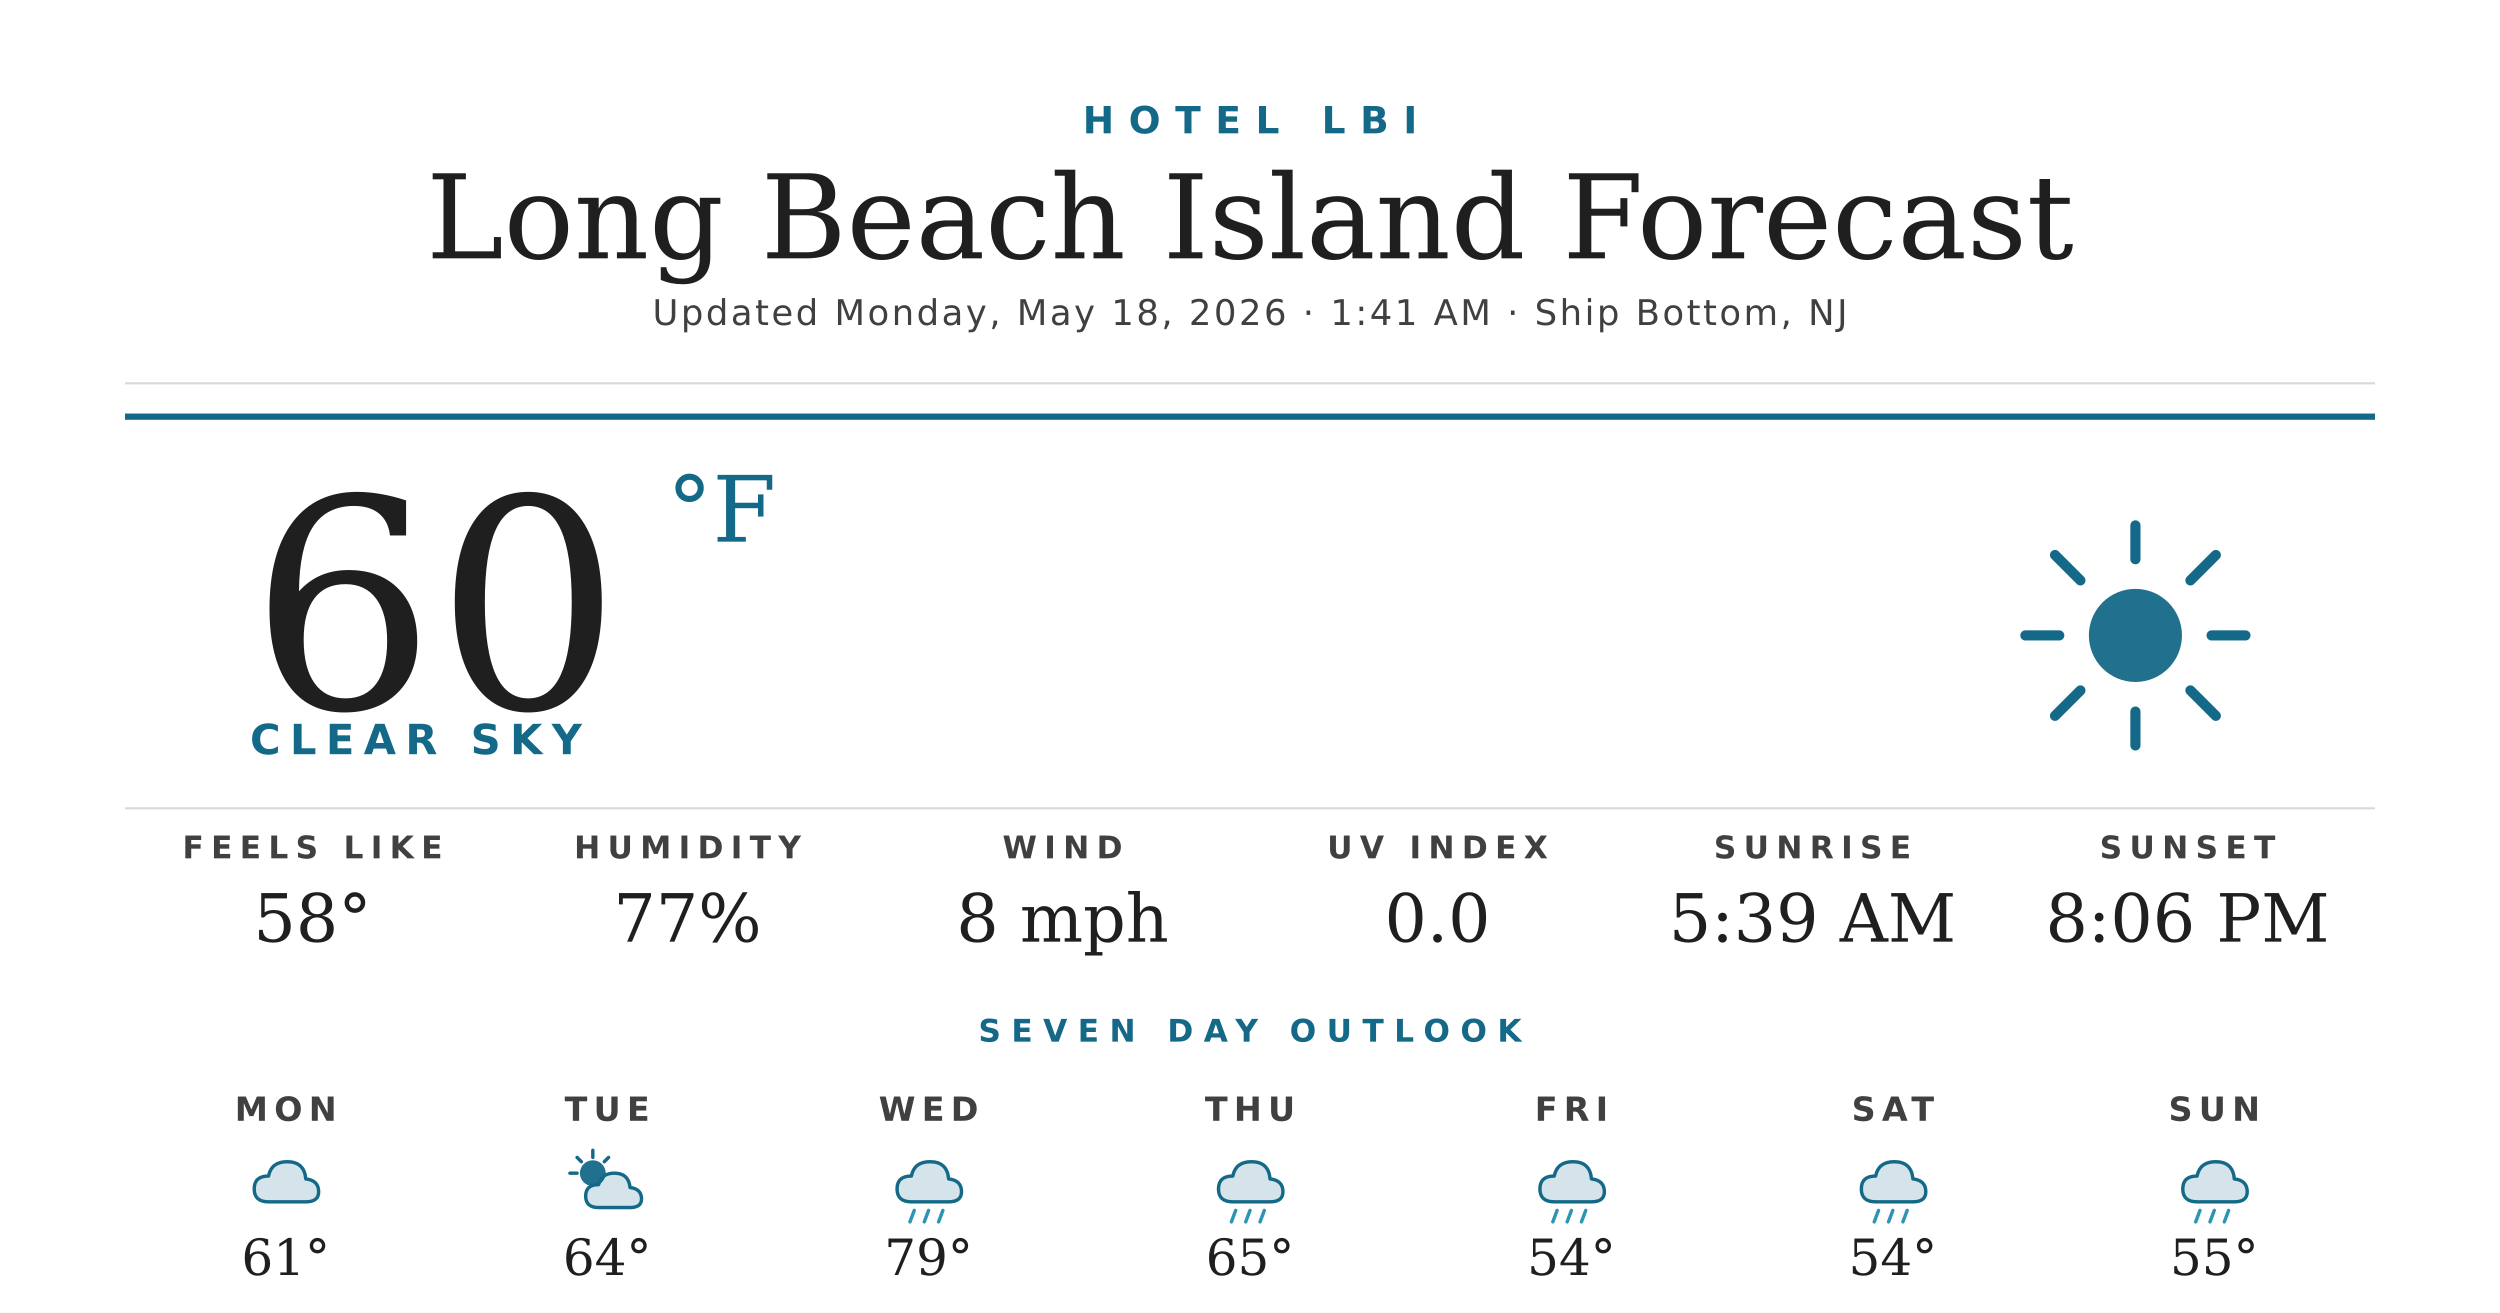
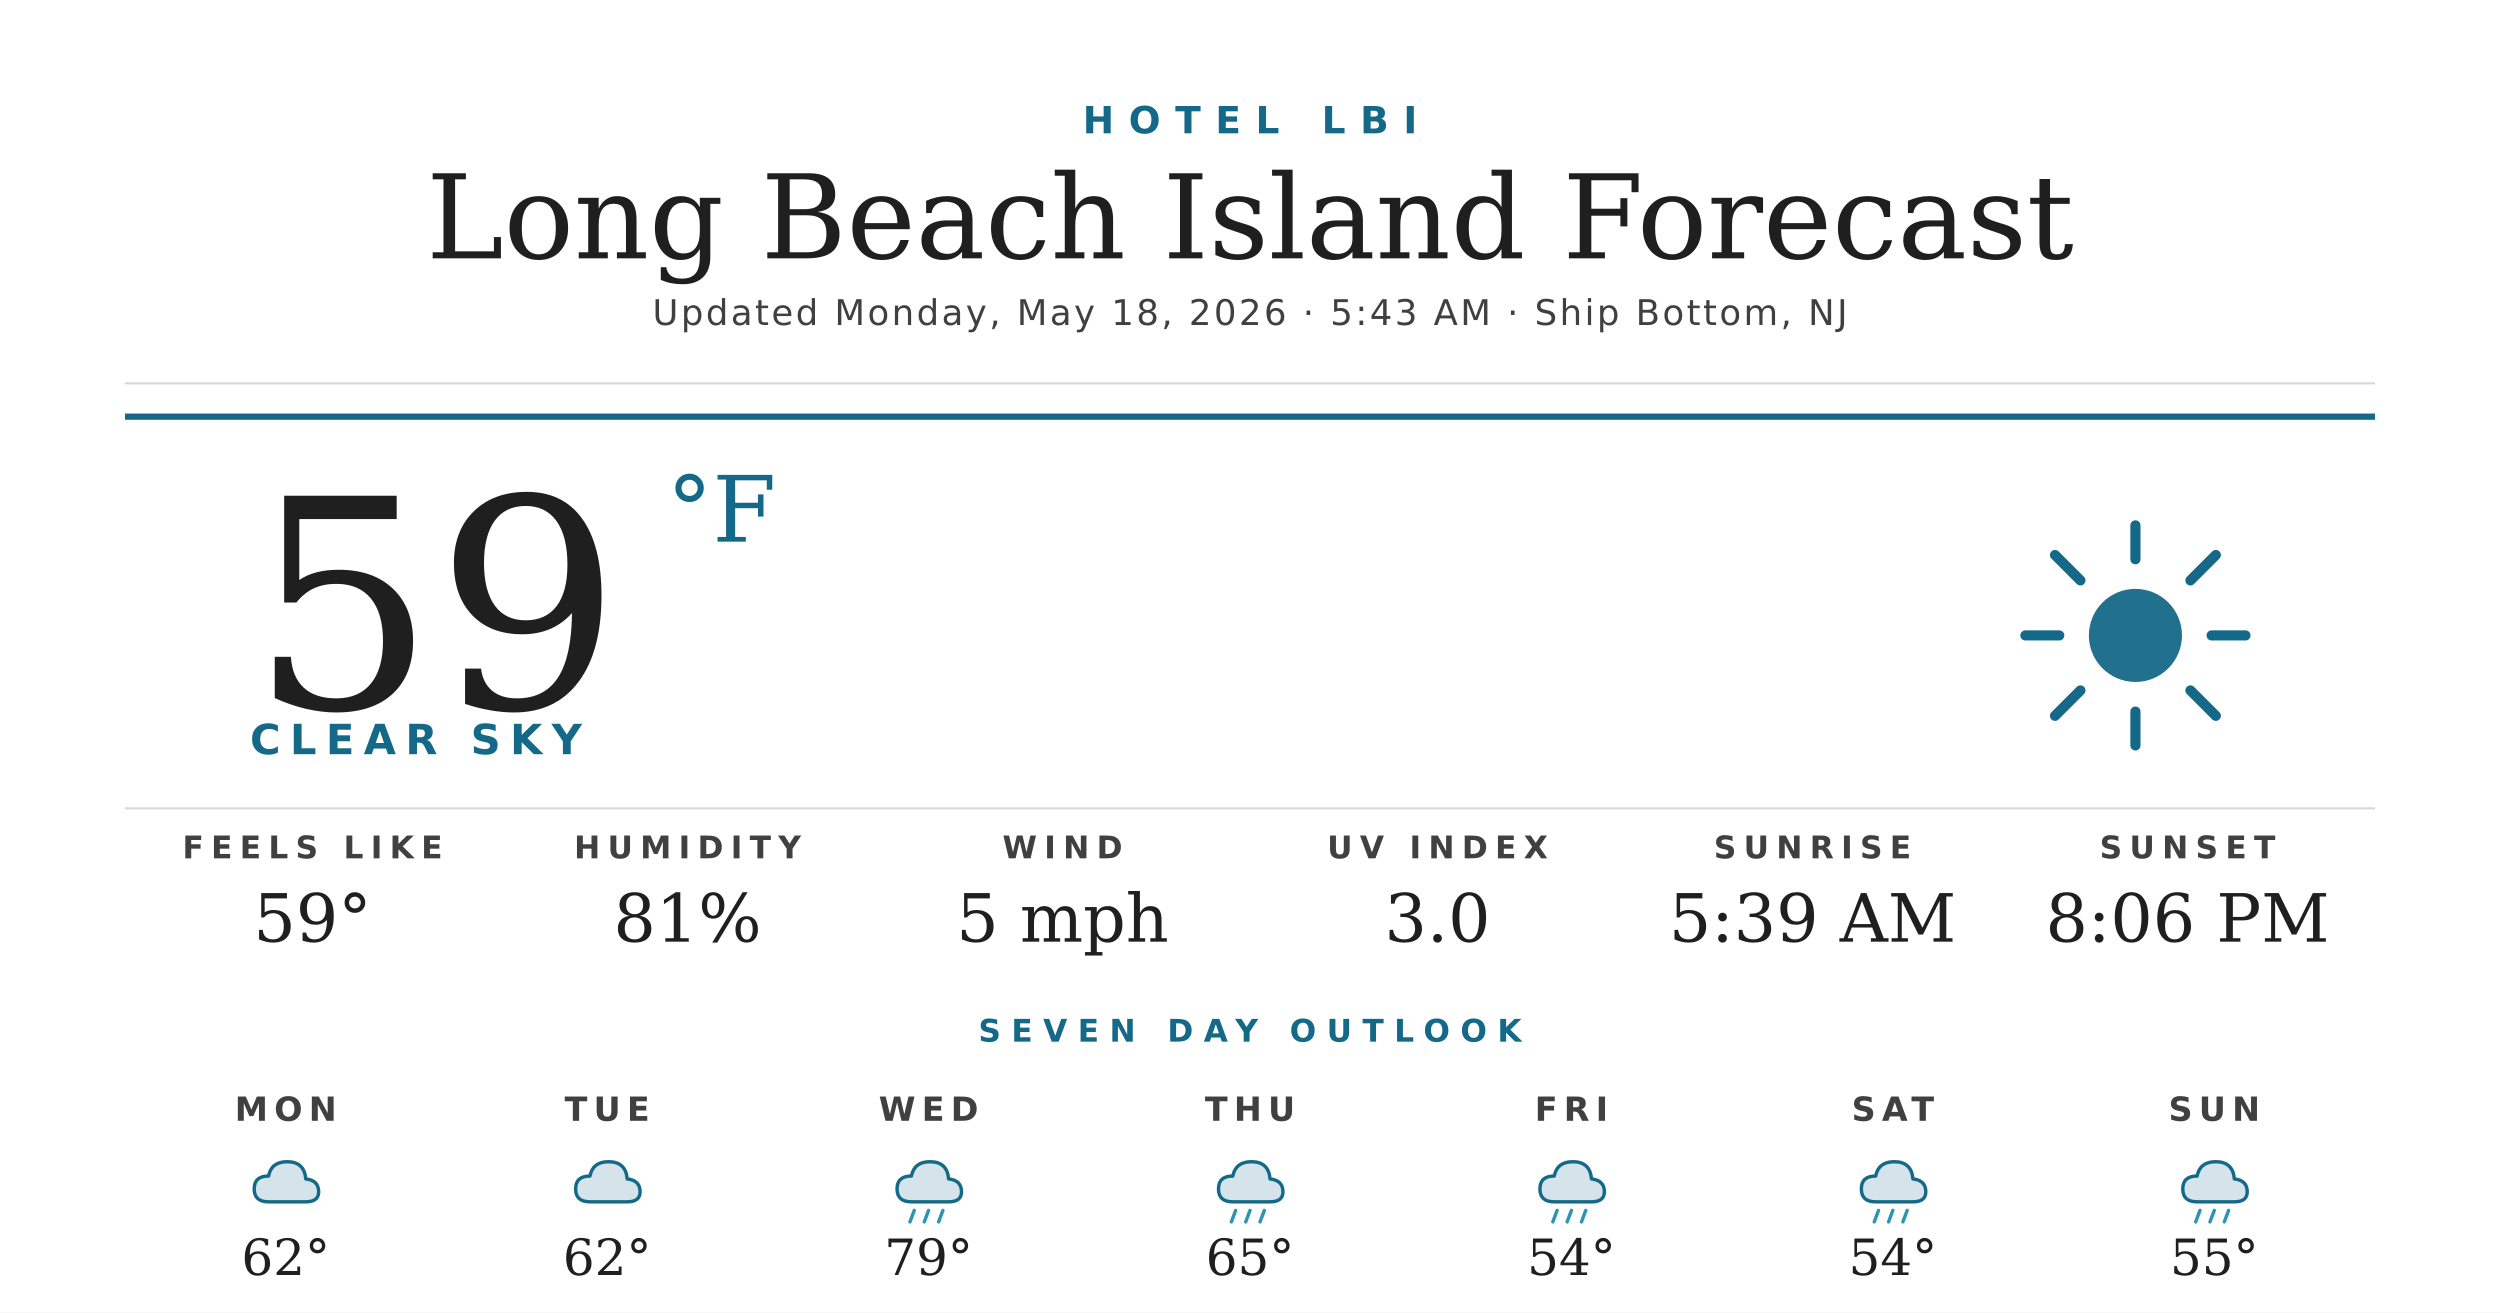
<svg xmlns="http://www.w3.org/2000/svg" width="1200" height="630" viewBox="0 0 1200 630">
  <rect width="1200" height="630" fill="#ffffff" />
  <text x="600" y="64" text-anchor="middle" font-family="'Montserrat Bold', 'Montserrat', 'DejaVu Sans', Helvetica, Arial, sans-serif" font-size="18" font-weight="700" fill="#156988" letter-spacing="7">HOTEL LBI</text>
  <text x="600" y="124" text-anchor="middle" font-family="'Prata', 'DejaVu Serif', Georgia, serif" font-size="56" fill="#1f1f1f">Long Beach Island Forecast</text>
-   <text x="600" y="156" text-anchor="middle" font-family="'Montserrat', 'DejaVu Sans', Helvetica, Arial, sans-serif" font-size="17" font-weight="500" fill="#404040" letter-spacing="1.2">Updated Monday, May 18, 2026 · 1:41 AM · Ship Bottom, NJ</text>
+   <text x="600" y="156" text-anchor="middle" font-family="'Montserrat', 'DejaVu Sans', Helvetica, Arial, sans-serif" font-size="17" font-weight="500" fill="#404040" letter-spacing="1.2">Updated Monday, May 18, 2026 · 5:43 AM · Ship Bottom, NJ</text>
  <line x1="60" y1="184" x2="1140" y2="184" stroke="#d8d8d8" stroke-width="1" />
  <line x1="60" y1="200" x2="1140" y2="200" stroke="#156988" stroke-width="3" />
-   <text x="120" y="340" font-family="'Prata', 'DejaVu Serif', Georgia, serif" font-size="140" fill="#1f1f1f">60</text>
+   <text x="120" y="340" font-family="'Prata', 'DejaVu Serif', Georgia, serif" font-size="140" fill="#1f1f1f">59</text>
  <text x="320" y="260" font-family="'Prata', 'DejaVu Serif', Georgia, serif" font-size="44" fill="#156988">°F</text>
  <text x="120" y="362" font-family="'Montserrat Bold', 'Montserrat', 'DejaVu Sans', Helvetica, Arial, sans-serif" font-size="20" font-weight="700" fill="#156988" letter-spacing="4.5">CLEAR SKY</text>
  <g transform="translate(960,240) scale(2.03125)">
    <circle cx="32" cy="32" r="11" fill="#156988" opacity="0.95" />
    <g stroke="#156988" stroke-width="2.4" stroke-linecap="round">
      <line x1="32" y1="6" x2="32" y2="14" />
      <line x1="32" y1="50" x2="32" y2="58" />
      <line x1="6" y1="32" x2="14" y2="32" />
      <line x1="50" y1="32" x2="58" y2="32" />
      <line x1="13" y1="13" x2="19" y2="19" />
      <line x1="45" y1="45" x2="51" y2="51" />
      <line x1="13" y1="51" x2="19" y2="45" />
      <line x1="45" y1="19" x2="51" y2="13" />
    </g>
  </g>
  <line x1="60" y1="388" x2="1140" y2="388" stroke="#d8d8d8" stroke-width="1" />
  <text x="150" y="412" text-anchor="middle" font-family="'Montserrat Bold', 'Montserrat', 'DejaVu Sans', Helvetica, Arial, sans-serif" font-size="15" font-weight="700" fill="#404040" letter-spacing="3.5">FEELS LIKE</text>
-   <text x="150" y="452" text-anchor="middle" font-family="'Prata', 'DejaVu Serif', Georgia, serif" font-size="32" fill="#1f1f1f">58°</text>
+   <text x="150" y="452" text-anchor="middle" font-family="'Prata', 'DejaVu Serif', Georgia, serif" font-size="32" fill="#1f1f1f">59°</text>
  <text x="330" y="412" text-anchor="middle" font-family="'Montserrat Bold', 'Montserrat', 'DejaVu Sans', Helvetica, Arial, sans-serif" font-size="15" font-weight="700" fill="#404040" letter-spacing="3.5">HUMIDITY</text>
-   <text x="330" y="452" text-anchor="middle" font-family="'Prata', 'DejaVu Serif', Georgia, serif" font-size="32" fill="#1f1f1f">77%</text>
+   <text x="330" y="452" text-anchor="middle" font-family="'Prata', 'DejaVu Serif', Georgia, serif" font-size="32" fill="#1f1f1f">81%</text>
  <text x="510" y="412" text-anchor="middle" font-family="'Montserrat Bold', 'Montserrat', 'DejaVu Sans', Helvetica, Arial, sans-serif" font-size="15" font-weight="700" fill="#404040" letter-spacing="3.5">WIND</text>
-   <text x="510" y="452" text-anchor="middle" font-family="'Prata', 'DejaVu Serif', Georgia, serif" font-size="32" fill="#1f1f1f">8 mph</text>
+   <text x="510" y="452" text-anchor="middle" font-family="'Prata', 'DejaVu Serif', Georgia, serif" font-size="32" fill="#1f1f1f">5 mph</text>
  <text x="690" y="412" text-anchor="middle" font-family="'Montserrat Bold', 'Montserrat', 'DejaVu Sans', Helvetica, Arial, sans-serif" font-size="15" font-weight="700" fill="#404040" letter-spacing="3.5">UV INDEX</text>
-   <text x="690" y="452" text-anchor="middle" font-family="'Prata', 'DejaVu Serif', Georgia, serif" font-size="32" fill="#1f1f1f">0.0</text>
+   <text x="690" y="452" text-anchor="middle" font-family="'Prata', 'DejaVu Serif', Georgia, serif" font-size="32" fill="#1f1f1f">3.0</text>
  <text x="870" y="412" text-anchor="middle" font-family="'Montserrat Bold', 'Montserrat', 'DejaVu Sans', Helvetica, Arial, sans-serif" font-size="15" font-weight="700" fill="#404040" letter-spacing="3.5">SUNRISE</text>
  <text x="870" y="452" text-anchor="middle" font-family="'Prata', 'DejaVu Serif', Georgia, serif" font-size="32" fill="#1f1f1f">5:39 AM</text>
  <text x="1050" y="412" text-anchor="middle" font-family="'Montserrat Bold', 'Montserrat', 'DejaVu Sans', Helvetica, Arial, sans-serif" font-size="15" font-weight="700" fill="#404040" letter-spacing="3.5">SUNSET</text>
  <text x="1050" y="452" text-anchor="middle" font-family="'Prata', 'DejaVu Serif', Georgia, serif" font-size="32" fill="#1f1f1f">8:06 PM</text>
  <text x="600" y="500" text-anchor="middle" font-family="'Montserrat Bold', 'Montserrat', 'DejaVu Sans', Helvetica, Arial, sans-serif" font-size="15" font-weight="700" fill="#156988" letter-spacing="5">SEVEN DAY OUTLOOK</text>
  <text x="137.143" y="538" text-anchor="middle" font-family="'Montserrat Bold', 'Montserrat', 'DejaVu Sans', Helvetica, Arial, sans-serif" font-size="16" font-weight="700" fill="#404040" letter-spacing="3">MON</text>
  <g transform="translate(115.1429,548) scale(0.6875)">
    <path d="M20 42 Q10 42 10 33 Q10 24 20 24 Q22 14 33 14 Q45 14 46 26 Q55 27 55 35 Q55 42 46 42 Z" fill="#156988" opacity="0.18" />
    <path d="M20 42 Q10 42 10 33 Q10 24 20 24 Q22 14 33 14 Q45 14 46 26 Q55 27 55 35 Q55 42 46 42 Z" fill="none" stroke="#156988" stroke-width="2.4" stroke-linejoin="round" />
  </g>
-   <text x="137.143" y="612" text-anchor="middle" font-family="'Prata', 'DejaVu Serif', Georgia, serif" font-size="24" fill="#1f1f1f">61°</text>
+   <text x="137.143" y="612" text-anchor="middle" font-family="'Prata', 'DejaVu Serif', Georgia, serif" font-size="24" fill="#1f1f1f">62°</text>
  <text x="291.429" y="538" text-anchor="middle" font-family="'Montserrat Bold', 'Montserrat', 'DejaVu Sans', Helvetica, Arial, sans-serif" font-size="16" font-weight="700" fill="#404040" letter-spacing="3">TUE</text>
  <g transform="translate(269.4286,548) scale(0.6875)">
-     <circle cx="22" cy="22" r="9" fill="#156988" opacity="0.95" />
-     <g stroke="#156988" stroke-width="2.4" stroke-linecap="round">
-       <line x1="22" y1="6" x2="22" y2="11" />
-       <line x1="6" y1="22" x2="11" y2="22" />
-       <line x1="11" y1="11" x2="14" y2="14" />
-       <line x1="33" y1="11" x2="30" y2="14" />
-     </g>
-     <path d="M26 46 Q17 46 17 38 Q17 30 26 30 Q28 22 37 22 Q47 22 48 32 Q56 33 56 40 Q56 46 48 46 Z" fill="#156988" opacity="0.18" />
-     <path d="M26 46 Q17 46 17 38 Q17 30 26 30 Q28 22 37 22 Q47 22 48 32 Q56 33 56 40 Q56 46 48 46 Z" fill="none" stroke="#156988" stroke-width="2.4" stroke-linejoin="round" />
+     <path d="M20 42 Q10 42 10 33 Q10 24 20 24 Q22 14 33 14 Q45 14 46 26 Q55 27 55 35 Q55 42 46 42 Z" fill="#156988" opacity="0.18" />
+     <path d="M20 42 Q10 42 10 33 Q10 24 20 24 Q22 14 33 14 Q45 14 46 26 Q55 27 55 35 Q55 42 46 42 Z" fill="none" stroke="#156988" stroke-width="2.4" stroke-linejoin="round" />
  </g>
-   <text x="291.429" y="612" text-anchor="middle" font-family="'Prata', 'DejaVu Serif', Georgia, serif" font-size="24" fill="#1f1f1f">64°</text>
+   <text x="291.429" y="612" text-anchor="middle" font-family="'Prata', 'DejaVu Serif', Georgia, serif" font-size="24" fill="#1f1f1f">62°</text>
  <text x="445.714" y="538" text-anchor="middle" font-family="'Montserrat Bold', 'Montserrat', 'DejaVu Sans', Helvetica, Arial, sans-serif" font-size="16" font-weight="700" fill="#404040" letter-spacing="3">WED</text>
  <g transform="translate(423.7143,548) scale(0.6875)">
    <path d="M20 42 Q10 42 10 33 Q10 24 20 24 Q22 14 33 14 Q45 14 46 26 Q55 27 55 35 Q55 42 46 42 Z" fill="#156988" opacity="0.18" />
    <path d="M20 42 Q10 42 10 33 Q10 24 20 24 Q22 14 33 14 Q45 14 46 26 Q55 27 55 35 Q55 42 46 42 Z" fill="none" stroke="#156988" stroke-width="2.4" stroke-linejoin="round" />
    <g stroke="#2C95B3" stroke-width="2.4" stroke-linecap="round">
      <line x1="22" y1="48" x2="19" y2="56" />
      <line x1="32" y1="48" x2="29" y2="56" />
      <line x1="42" y1="48" x2="39" y2="56" />
    </g>
  </g>
  <text x="445.714" y="612" text-anchor="middle" font-family="'Prata', 'DejaVu Serif', Georgia, serif" font-size="24" fill="#1f1f1f">79°</text>
  <text x="600" y="538" text-anchor="middle" font-family="'Montserrat Bold', 'Montserrat', 'DejaVu Sans', Helvetica, Arial, sans-serif" font-size="16" font-weight="700" fill="#404040" letter-spacing="3">THU</text>
  <g transform="translate(578,548) scale(0.6875)">
    <path d="M20 42 Q10 42 10 33 Q10 24 20 24 Q22 14 33 14 Q45 14 46 26 Q55 27 55 35 Q55 42 46 42 Z" fill="#156988" opacity="0.18" />
    <path d="M20 42 Q10 42 10 33 Q10 24 20 24 Q22 14 33 14 Q45 14 46 26 Q55 27 55 35 Q55 42 46 42 Z" fill="none" stroke="#156988" stroke-width="2.4" stroke-linejoin="round" />
    <g stroke="#2C95B3" stroke-width="2.4" stroke-linecap="round">
      <line x1="22" y1="48" x2="19" y2="56" />
      <line x1="32" y1="48" x2="29" y2="56" />
      <line x1="42" y1="48" x2="39" y2="56" />
    </g>
  </g>
  <text x="600" y="612" text-anchor="middle" font-family="'Prata', 'DejaVu Serif', Georgia, serif" font-size="24" fill="#1f1f1f">65°</text>
  <text x="754.286" y="538" text-anchor="middle" font-family="'Montserrat Bold', 'Montserrat', 'DejaVu Sans', Helvetica, Arial, sans-serif" font-size="16" font-weight="700" fill="#404040" letter-spacing="3">FRI</text>
  <g transform="translate(732.2857,548) scale(0.6875)">
    <path d="M20 42 Q10 42 10 33 Q10 24 20 24 Q22 14 33 14 Q45 14 46 26 Q55 27 55 35 Q55 42 46 42 Z" fill="#156988" opacity="0.18" />
    <path d="M20 42 Q10 42 10 33 Q10 24 20 24 Q22 14 33 14 Q45 14 46 26 Q55 27 55 35 Q55 42 46 42 Z" fill="none" stroke="#156988" stroke-width="2.4" stroke-linejoin="round" />
    <g stroke="#2C95B3" stroke-width="2.4" stroke-linecap="round">
      <line x1="22" y1="48" x2="19" y2="56" />
      <line x1="32" y1="48" x2="29" y2="56" />
      <line x1="42" y1="48" x2="39" y2="56" />
    </g>
  </g>
  <text x="754.286" y="612" text-anchor="middle" font-family="'Prata', 'DejaVu Serif', Georgia, serif" font-size="24" fill="#1f1f1f">54°</text>
  <text x="908.571" y="538" text-anchor="middle" font-family="'Montserrat Bold', 'Montserrat', 'DejaVu Sans', Helvetica, Arial, sans-serif" font-size="16" font-weight="700" fill="#404040" letter-spacing="3">SAT</text>
  <g transform="translate(886.5714,548) scale(0.6875)">
    <path d="M20 42 Q10 42 10 33 Q10 24 20 24 Q22 14 33 14 Q45 14 46 26 Q55 27 55 35 Q55 42 46 42 Z" fill="#156988" opacity="0.18" />
    <path d="M20 42 Q10 42 10 33 Q10 24 20 24 Q22 14 33 14 Q45 14 46 26 Q55 27 55 35 Q55 42 46 42 Z" fill="none" stroke="#156988" stroke-width="2.4" stroke-linejoin="round" />
    <g stroke="#2C95B3" stroke-width="2.4" stroke-linecap="round">
      <line x1="22" y1="48" x2="19" y2="56" />
      <line x1="32" y1="48" x2="29" y2="56" />
      <line x1="42" y1="48" x2="39" y2="56" />
    </g>
  </g>
  <text x="908.571" y="612" text-anchor="middle" font-family="'Prata', 'DejaVu Serif', Georgia, serif" font-size="24" fill="#1f1f1f">54°</text>
  <text x="1062.857" y="538" text-anchor="middle" font-family="'Montserrat Bold', 'Montserrat', 'DejaVu Sans', Helvetica, Arial, sans-serif" font-size="16" font-weight="700" fill="#404040" letter-spacing="3">SUN</text>
  <g transform="translate(1040.857,548) scale(0.6875)">
    <path d="M20 42 Q10 42 10 33 Q10 24 20 24 Q22 14 33 14 Q45 14 46 26 Q55 27 55 35 Q55 42 46 42 Z" fill="#156988" opacity="0.18" />
    <path d="M20 42 Q10 42 10 33 Q10 24 20 24 Q22 14 33 14 Q45 14 46 26 Q55 27 55 35 Q55 42 46 42 Z" fill="none" stroke="#156988" stroke-width="2.4" stroke-linejoin="round" />
    <g stroke="#2C95B3" stroke-width="2.4" stroke-linecap="round">
      <line x1="22" y1="48" x2="19" y2="56" />
      <line x1="32" y1="48" x2="29" y2="56" />
      <line x1="42" y1="48" x2="39" y2="56" />
    </g>
  </g>
  <text x="1062.857" y="612" text-anchor="middle" font-family="'Prata', 'DejaVu Serif', Georgia, serif" font-size="24" fill="#1f1f1f">55°</text>
</svg>
